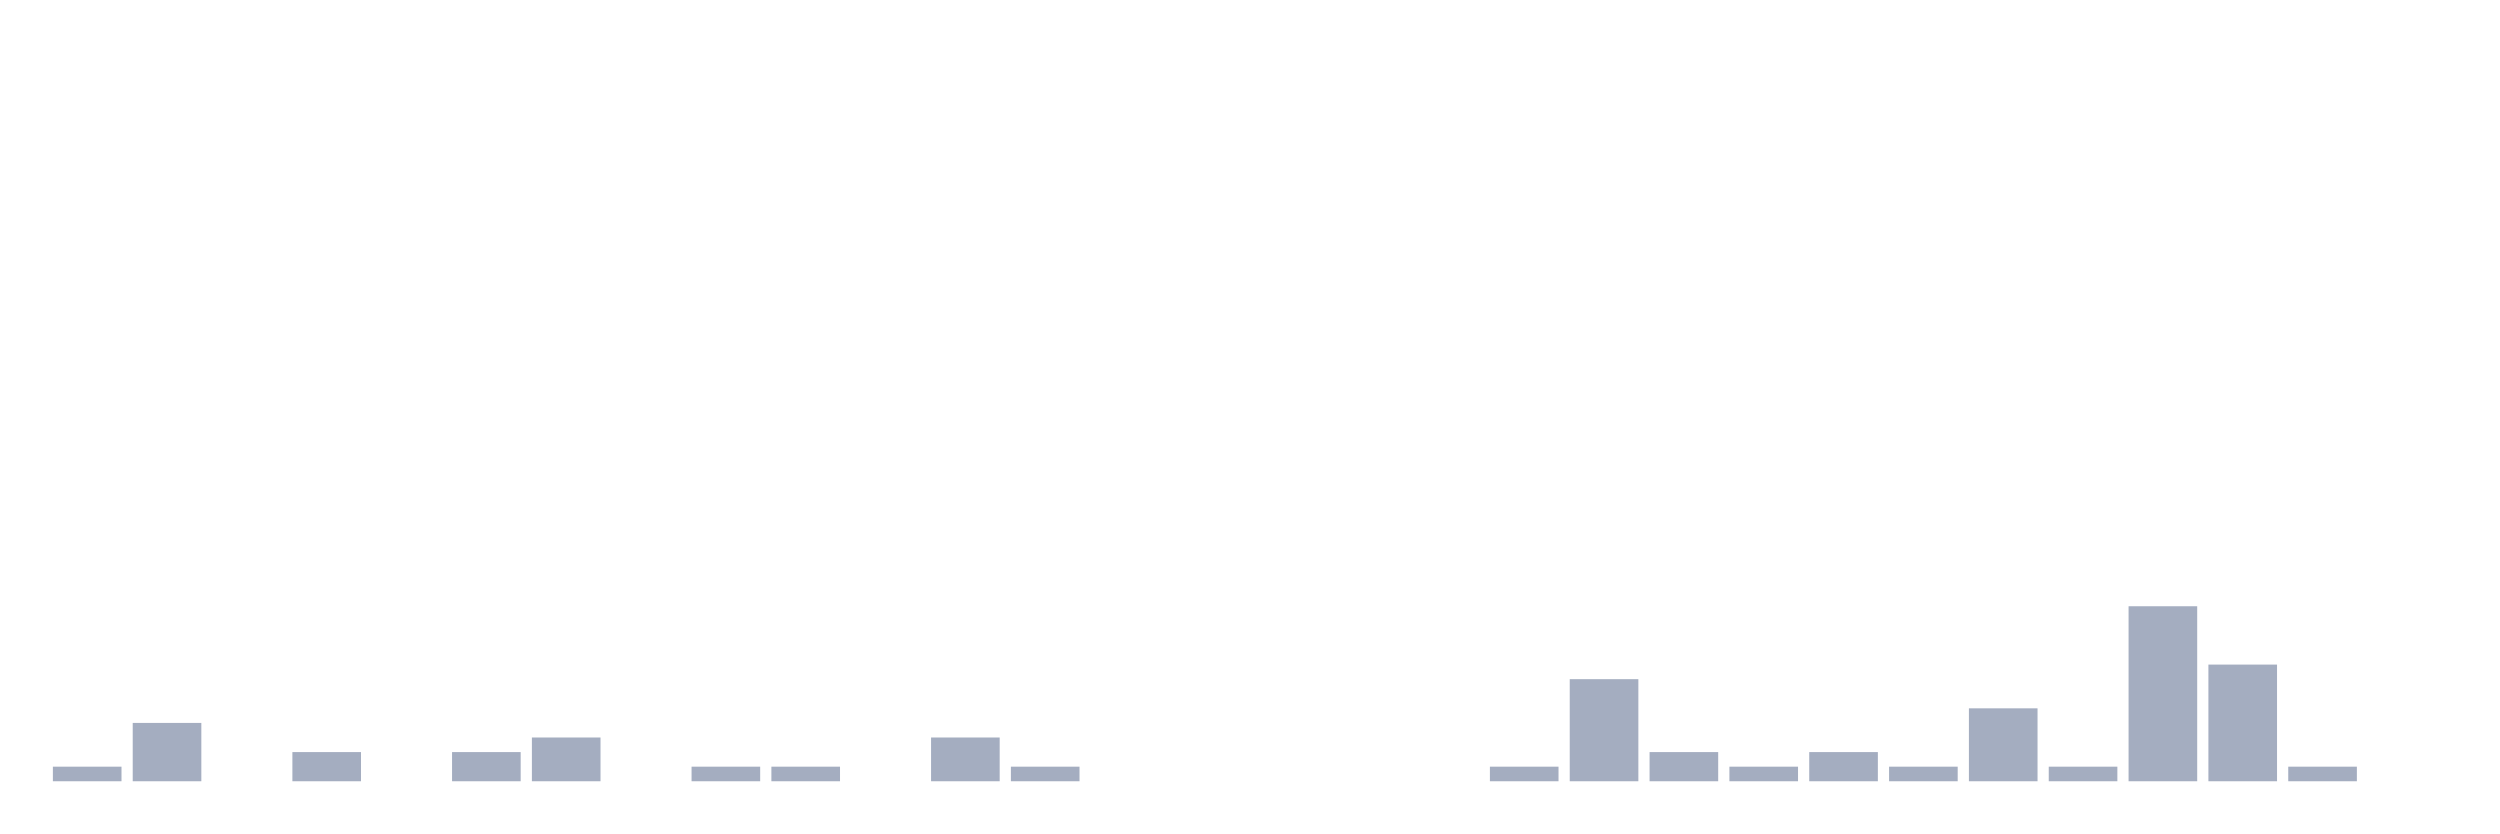
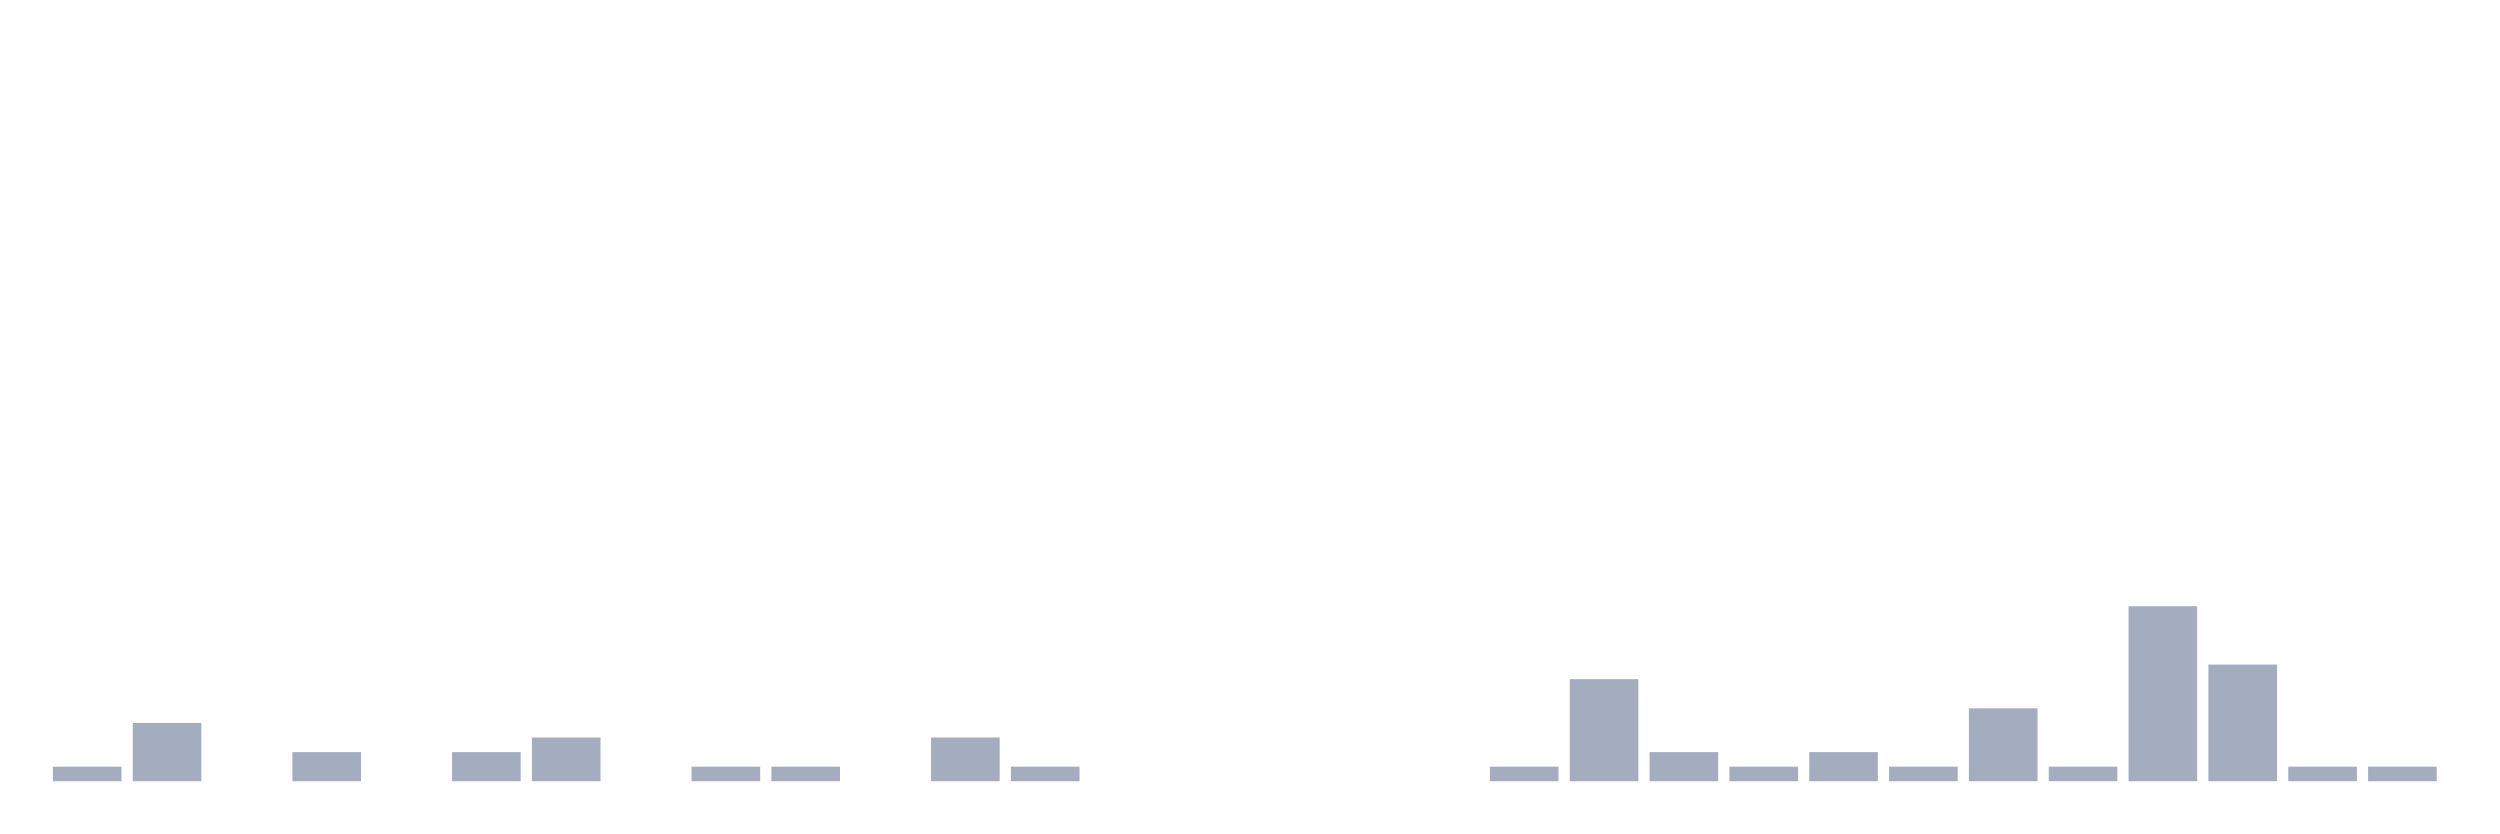
<svg xmlns="http://www.w3.org/2000/svg" viewBox="0 0 480 160">
  <g transform="translate(10,10)">
    <rect class="bar" x="0.153" width="13.175" y="137.2" height="2.8" fill="rgb(164,173,192)" />
    <rect class="bar" x="15.482" width="13.175" y="128.8" height="11.2" fill="rgb(164,173,192)" />
    <rect class="bar" x="30.81" width="13.175" y="140" height="0" fill="rgb(164,173,192)" />
    <rect class="bar" x="46.138" width="13.175" y="134.4" height="5.6" fill="rgb(164,173,192)" />
    <rect class="bar" x="61.466" width="13.175" y="140" height="0" fill="rgb(164,173,192)" />
    <rect class="bar" x="76.794" width="13.175" y="134.4" height="5.6" fill="rgb(164,173,192)" />
    <rect class="bar" x="92.123" width="13.175" y="131.6" height="8.4" fill="rgb(164,173,192)" />
    <rect class="bar" x="107.451" width="13.175" y="140" height="0" fill="rgb(164,173,192)" />
    <rect class="bar" x="122.779" width="13.175" y="137.2" height="2.8" fill="rgb(164,173,192)" />
    <rect class="bar" x="138.107" width="13.175" y="137.2" height="2.8" fill="rgb(164,173,192)" />
    <rect class="bar" x="153.436" width="13.175" y="140" height="0" fill="rgb(164,173,192)" />
    <rect class="bar" x="168.764" width="13.175" y="131.6" height="8.4" fill="rgb(164,173,192)" />
    <rect class="bar" x="184.092" width="13.175" y="137.2" height="2.8" fill="rgb(164,173,192)" />
    <rect class="bar" x="199.42" width="13.175" y="140" height="0" fill="rgb(164,173,192)" />
    <rect class="bar" x="214.748" width="13.175" y="140" height="0" fill="rgb(164,173,192)" />
    <rect class="bar" x="230.077" width="13.175" y="140" height="0" fill="rgb(164,173,192)" />
    <rect class="bar" x="245.405" width="13.175" y="140" height="0" fill="rgb(164,173,192)" />
    <rect class="bar" x="260.733" width="13.175" y="140" height="0" fill="rgb(164,173,192)" />
    <rect class="bar" x="276.061" width="13.175" y="137.2" height="2.8" fill="rgb(164,173,192)" />
    <rect class="bar" x="291.39" width="13.175" y="120.4" height="19.6" fill="rgb(164,173,192)" />
    <rect class="bar" x="306.718" width="13.175" y="134.4" height="5.6" fill="rgb(164,173,192)" />
    <rect class="bar" x="322.046" width="13.175" y="137.2" height="2.8" fill="rgb(164,173,192)" />
    <rect class="bar" x="337.374" width="13.175" y="134.4" height="5.6" fill="rgb(164,173,192)" />
    <rect class="bar" x="352.702" width="13.175" y="137.2" height="2.8" fill="rgb(164,173,192)" />
    <rect class="bar" x="368.031" width="13.175" y="126" height="14" fill="rgb(164,173,192)" />
    <rect class="bar" x="383.359" width="13.175" y="137.2" height="2.8" fill="rgb(164,173,192)" />
    <rect class="bar" x="398.687" width="13.175" y="106.4" height="33.6" fill="rgb(164,173,192)" />
    <rect class="bar" x="414.015" width="13.175" y="117.6" height="22.4" fill="rgb(164,173,192)" />
    <rect class="bar" x="429.344" width="13.175" y="137.2" height="2.8" fill="rgb(164,173,192)" />
-     <rect class="bar" x="444.672" width="13.175" y="140" height="0" fill="rgb(164,173,192)" />
+     <rect class="bar" x="444.672" width="13.175" y="137.2" height="2.8" fill="rgb(164,173,192)" />
  </g>
</svg>
